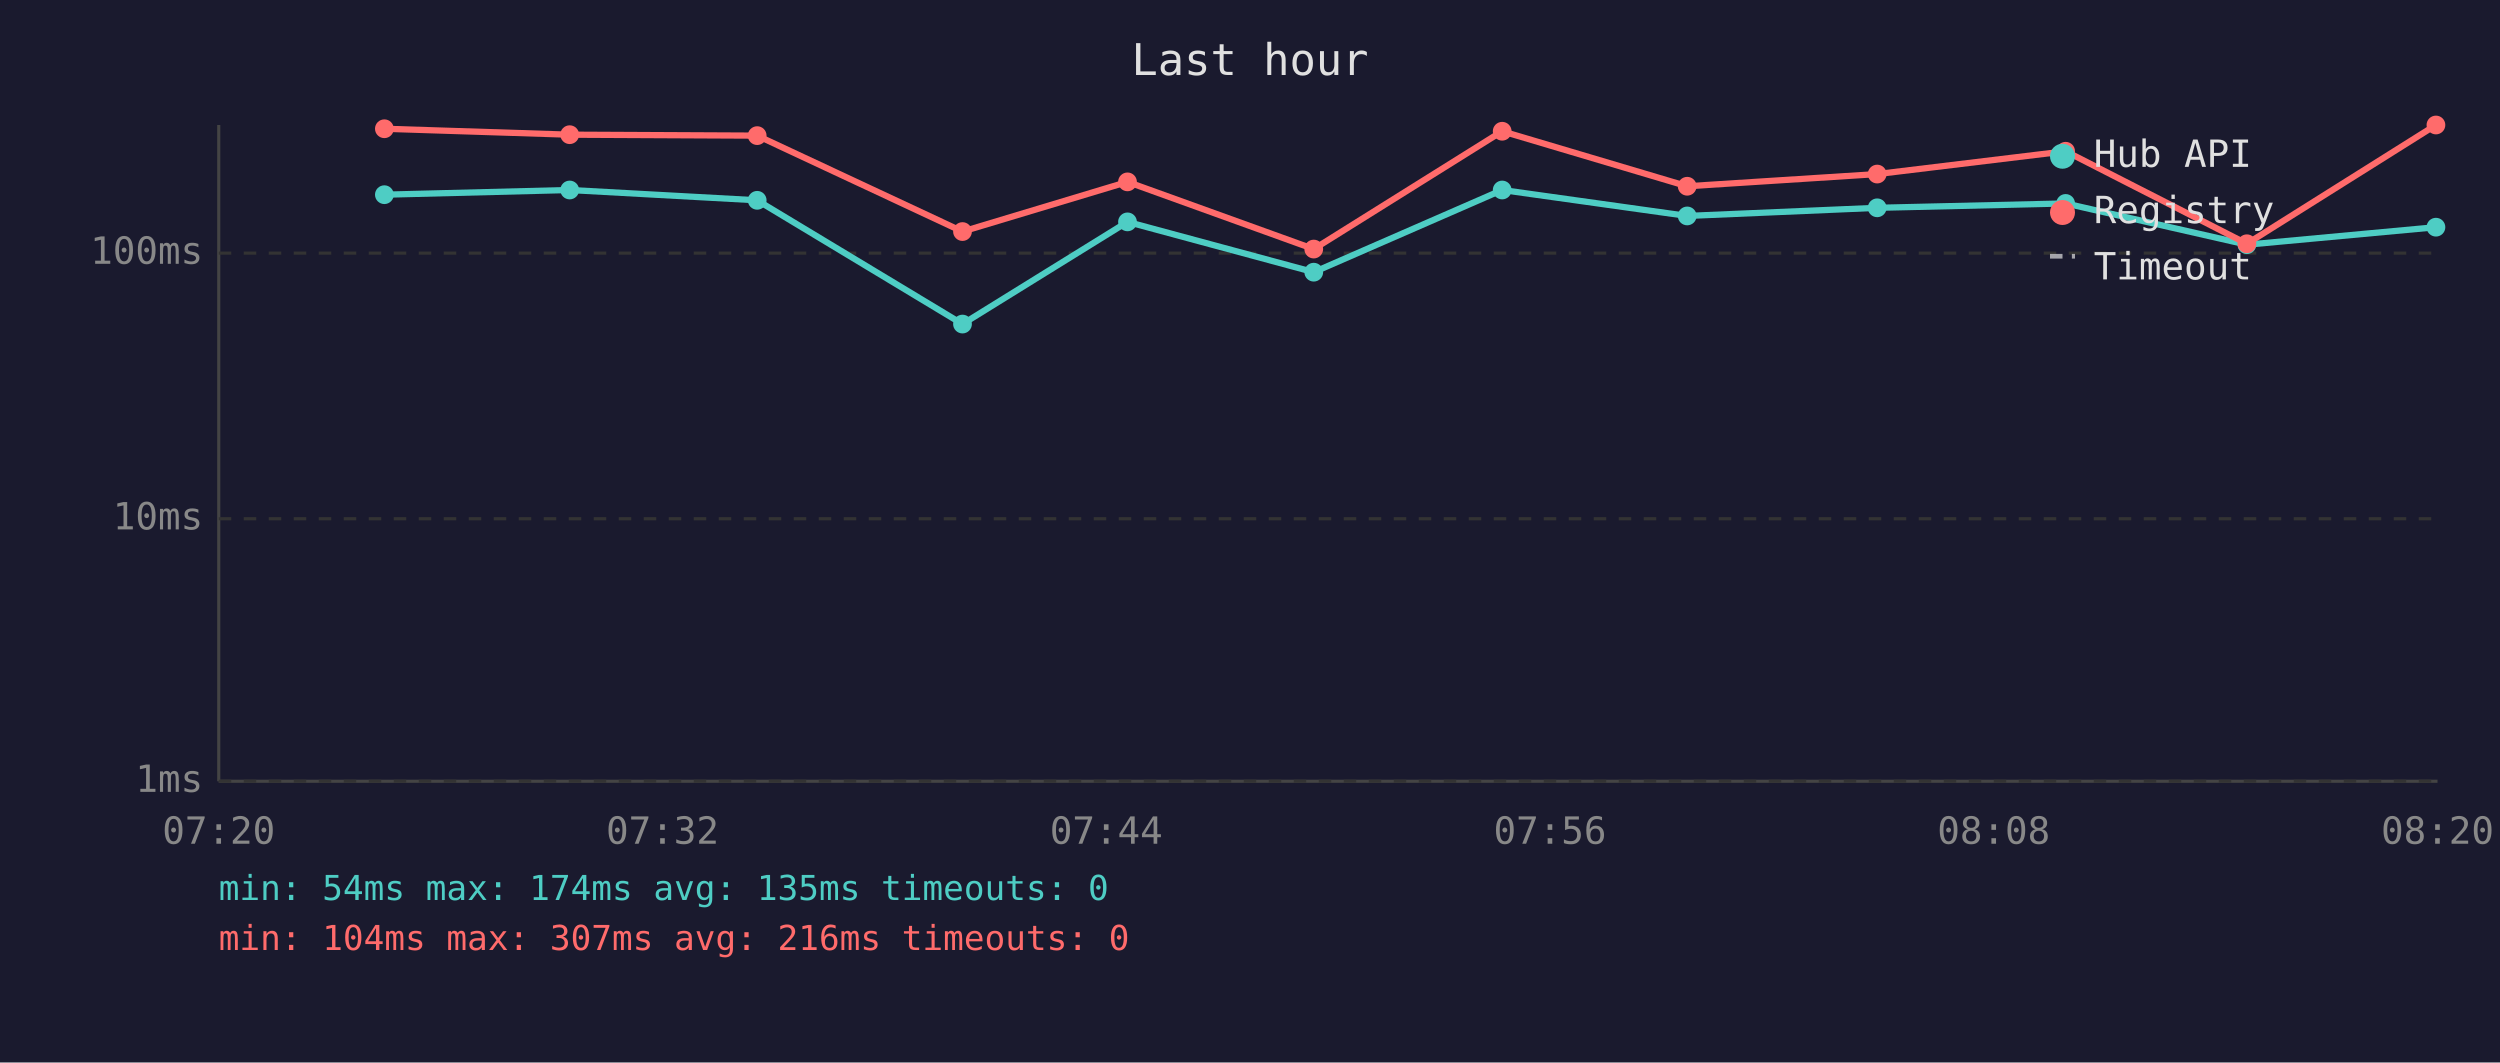
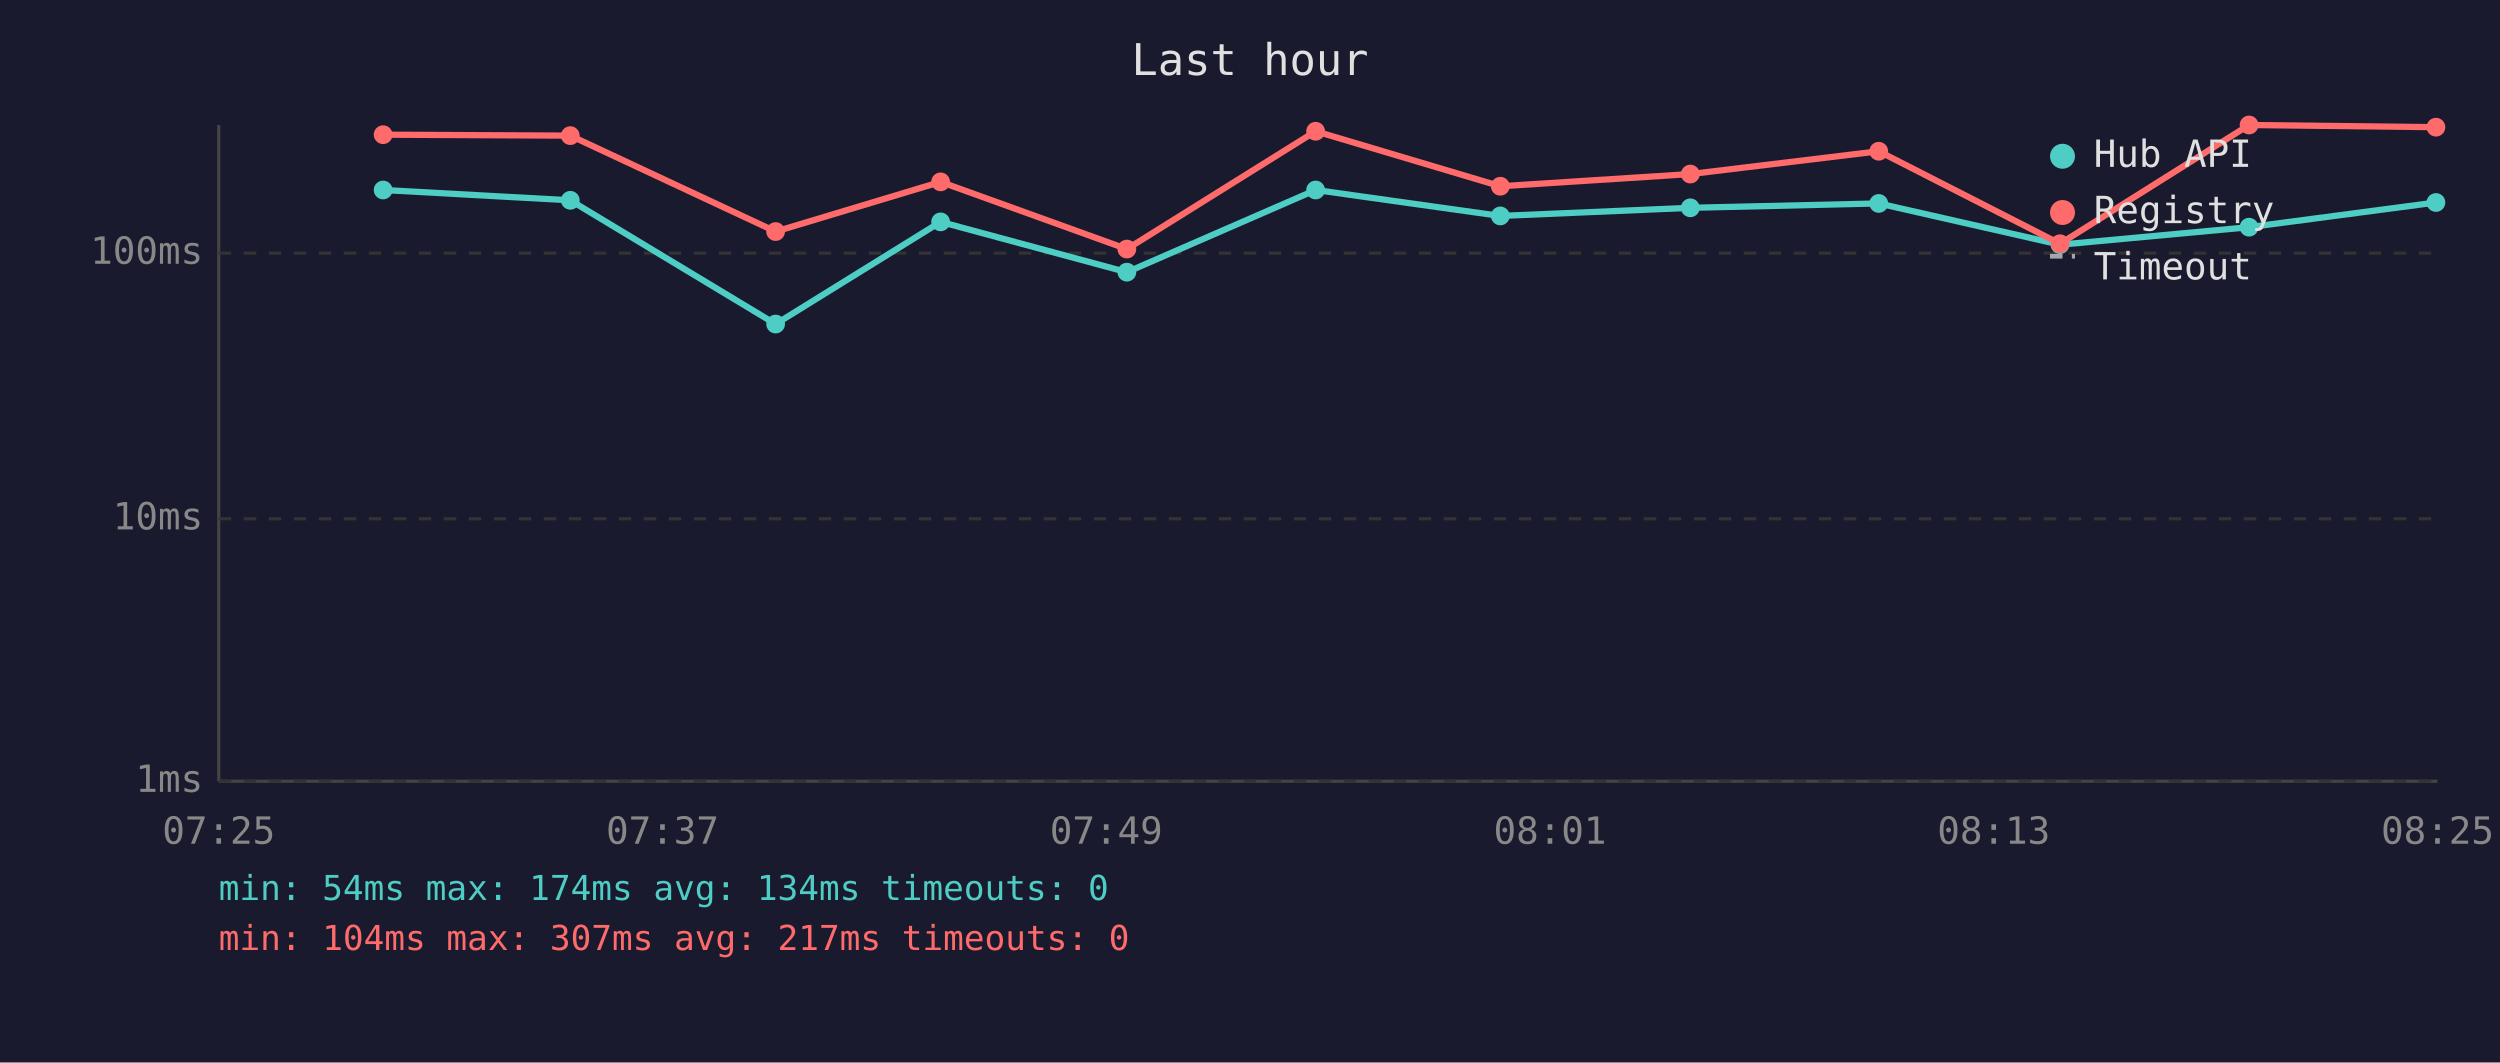
<svg xmlns="http://www.w3.org/2000/svg" viewBox="0 0 800 340" font-family="monospace" font-size="12">
  <rect width="800" height="340" fill="#1a1a2e" />
  <text x="400" y="24" fill="#e0e0e0" font-size="14" text-anchor="middle">Last hour</text>
  <line x1="70" y1="40" x2="70" y2="250" stroke="#444" stroke-width="1" />
  <line x1="70" y1="250" x2="780" y2="250" stroke="#444" stroke-width="1" />
  <line x1="70" y1="250" x2="780" y2="250" stroke="#333" stroke-width="1" stroke-dasharray="4" />
  <text x="65" y="250" fill="#888" text-anchor="end" dominant-baseline="middle">1ms</text>
  <line x1="70" y1="166" x2="780" y2="166" stroke="#333" stroke-width="1" stroke-dasharray="4" />
  <text x="65" y="166" fill="#888" text-anchor="end" dominant-baseline="middle">10ms</text>
  <line x1="70" y1="81" x2="780" y2="81" stroke="#333" stroke-width="1" stroke-dasharray="4" />
  <text x="65" y="81" fill="#888" text-anchor="end" dominant-baseline="middle">100ms</text>
-   <text x="70" y="270" fill="#888" text-anchor="middle">07:20</text>
-   <text x="212" y="270" fill="#888" text-anchor="middle">07:32</text>
-   <text x="354" y="270" fill="#888" text-anchor="middle">07:44</text>
-   <text x="496" y="270" fill="#888" text-anchor="middle">07:56</text>
-   <text x="638" y="270" fill="#888" text-anchor="middle">08:08</text>
-   <text x="780" y="270" fill="#888" text-anchor="middle">08:20</text>
-   <polyline points="123.0,62.3 182.3,60.8 242.3,64.1 308.0,103.7 360.8,71.0 420.4,87.1 480.7,60.8 539.9,69.1 600.7,66.5 661.0,65.1 719.0,78.3 779.5,72.7" fill="none" stroke="#4ecdc4" stroke-width="2" opacity="1" />
-   <circle cx="123.0" cy="62.3" r="3" fill="#4ecdc4" />
-   <circle cx="182.3" cy="60.8" r="3" fill="#4ecdc4" />
-   <circle cx="242.3" cy="64.1" r="3" fill="#4ecdc4" />
-   <circle cx="308.0" cy="103.7" r="3" fill="#4ecdc4" />
-   <circle cx="360.8" cy="71.0" r="3" fill="#4ecdc4" />
-   <circle cx="420.4" cy="87.1" r="3" fill="#4ecdc4" />
-   <circle cx="480.7" cy="60.8" r="3" fill="#4ecdc4" />
-   <circle cx="539.9" cy="69.1" r="3" fill="#4ecdc4" />
-   <circle cx="600.7" cy="66.5" r="3" fill="#4ecdc4" />
-   <circle cx="661.0" cy="65.1" r="3" fill="#4ecdc4" />
-   <circle cx="719.0" cy="78.3" r="3" fill="#4ecdc4" />
-   <circle cx="779.5" cy="72.7" r="3" fill="#4ecdc4" />
-   <polyline points="123.0,41.2 182.3,43.1 242.3,43.4 308.0,74.1 360.8,58.2 420.4,79.7 480.7,42.0 539.9,59.6 600.7,55.7 661.0,48.4 719.0,78.0 779.5,40.0" fill="none" stroke="#ff6b6b" stroke-width="2" opacity="1" />
-   <circle cx="123.0" cy="41.2" r="3" fill="#ff6b6b" />
-   <circle cx="182.3" cy="43.1" r="3" fill="#ff6b6b" />
-   <circle cx="242.3" cy="43.4" r="3" fill="#ff6b6b" />
-   <circle cx="308.0" cy="74.1" r="3" fill="#ff6b6b" />
-   <circle cx="360.8" cy="58.2" r="3" fill="#ff6b6b" />
-   <circle cx="420.4" cy="79.7" r="3" fill="#ff6b6b" />
-   <circle cx="480.7" cy="42.0" r="3" fill="#ff6b6b" />
-   <circle cx="539.9" cy="59.6" r="3" fill="#ff6b6b" />
-   <circle cx="600.7" cy="55.7" r="3" fill="#ff6b6b" />
-   <circle cx="661.0" cy="48.4" r="3" fill="#ff6b6b" />
-   <circle cx="719.0" cy="78.0" r="3" fill="#ff6b6b" />
-   <circle cx="779.5" cy="40.0" r="3" fill="#ff6b6b" />
+   <text x="70" y="270" fill="#888" text-anchor="middle">07:25</text>
+   <text x="212" y="270" fill="#888" text-anchor="middle">07:37</text>
+   <text x="354" y="270" fill="#888" text-anchor="middle">07:49</text>
+   <text x="496" y="270" fill="#888" text-anchor="middle">08:01</text>
+   <text x="638" y="270" fill="#888" text-anchor="middle">08:13</text>
+   <text x="780" y="270" fill="#888" text-anchor="middle">08:25</text>
+   <polyline points="122.6,60.8 182.5,64.1 248.2,103.7 301.0,71.0 360.6,87.1 421.0,60.8 480.1,69.1 540.9,66.5 601.2,65.1 659.2,78.3 719.7,72.7 779.5,64.8" fill="none" stroke="#4ecdc4" stroke-width="2" opacity="1" />
+   <circle cx="122.6" cy="60.8" r="3" fill="#4ecdc4" />
+   <circle cx="182.5" cy="64.1" r="3" fill="#4ecdc4" />
+   <circle cx="248.2" cy="103.7" r="3" fill="#4ecdc4" />
+   <circle cx="301.0" cy="71.0" r="3" fill="#4ecdc4" />
+   <circle cx="360.6" cy="87.1" r="3" fill="#4ecdc4" />
+   <circle cx="421.0" cy="60.8" r="3" fill="#4ecdc4" />
+   <circle cx="480.1" cy="69.1" r="3" fill="#4ecdc4" />
+   <circle cx="540.9" cy="66.5" r="3" fill="#4ecdc4" />
+   <circle cx="601.2" cy="65.1" r="3" fill="#4ecdc4" />
+   <circle cx="659.2" cy="78.3" r="3" fill="#4ecdc4" />
+   <circle cx="719.7" cy="72.7" r="3" fill="#4ecdc4" />
+   <circle cx="779.5" cy="64.8" r="3" fill="#4ecdc4" />
+   <polyline points="122.6,43.1 182.5,43.4 248.2,74.1 301.0,58.2 360.6,79.7 421.0,42.0 480.1,59.6 540.9,55.7 601.2,48.4 659.2,78.0 719.7,40.0 779.5,40.7" fill="none" stroke="#ff6b6b" stroke-width="2" opacity="1" />
+   <circle cx="122.6" cy="43.1" r="3" fill="#ff6b6b" />
+   <circle cx="182.5" cy="43.4" r="3" fill="#ff6b6b" />
+   <circle cx="248.2" cy="74.1" r="3" fill="#ff6b6b" />
+   <circle cx="301.0" cy="58.2" r="3" fill="#ff6b6b" />
+   <circle cx="360.6" cy="79.7" r="3" fill="#ff6b6b" />
+   <circle cx="421.0" cy="42.0" r="3" fill="#ff6b6b" />
+   <circle cx="480.1" cy="59.6" r="3" fill="#ff6b6b" />
+   <circle cx="540.9" cy="55.7" r="3" fill="#ff6b6b" />
+   <circle cx="601.2" cy="48.4" r="3" fill="#ff6b6b" />
+   <circle cx="659.2" cy="78.0" r="3" fill="#ff6b6b" />
+   <circle cx="719.7" cy="40.0" r="3" fill="#ff6b6b" />
+   <circle cx="779.5" cy="40.7" r="3" fill="#ff6b6b" />
  <circle cx="660" cy="50" r="4" fill="#4ecdc4" />
  <text x="670" y="50" fill="#e0e0e0" dominant-baseline="middle">Hub API</text>
  <circle cx="660" cy="68" r="4" fill="#ff6b6b" />
  <text x="670" y="68" fill="#e0e0e0" dominant-baseline="middle">Registry</text>
  <line x1="656" y1="82" x2="664" y2="82" stroke="#e0e0e0" stroke-width="1.5" stroke-dasharray="4,3" opacity="0.7" />
  <text x="670" y="86" fill="#e0e0e0" dominant-baseline="middle">Timeout</text>
-   <text x="70" y="288" fill="#4ecdc4" font-size="11">min: 54ms  max: 174ms  avg: 135ms  timeouts: 0</text>
-   <text x="70" y="304" fill="#ff6b6b" font-size="11">min: 104ms  max: 307ms  avg: 216ms  timeouts: 0</text>
+   <text x="70" y="288" fill="#4ecdc4" font-size="11">min: 54ms  max: 174ms  avg: 134ms  timeouts: 0</text>
+   <text x="70" y="304" fill="#ff6b6b" font-size="11">min: 104ms  max: 307ms  avg: 217ms  timeouts: 0</text>
</svg>
